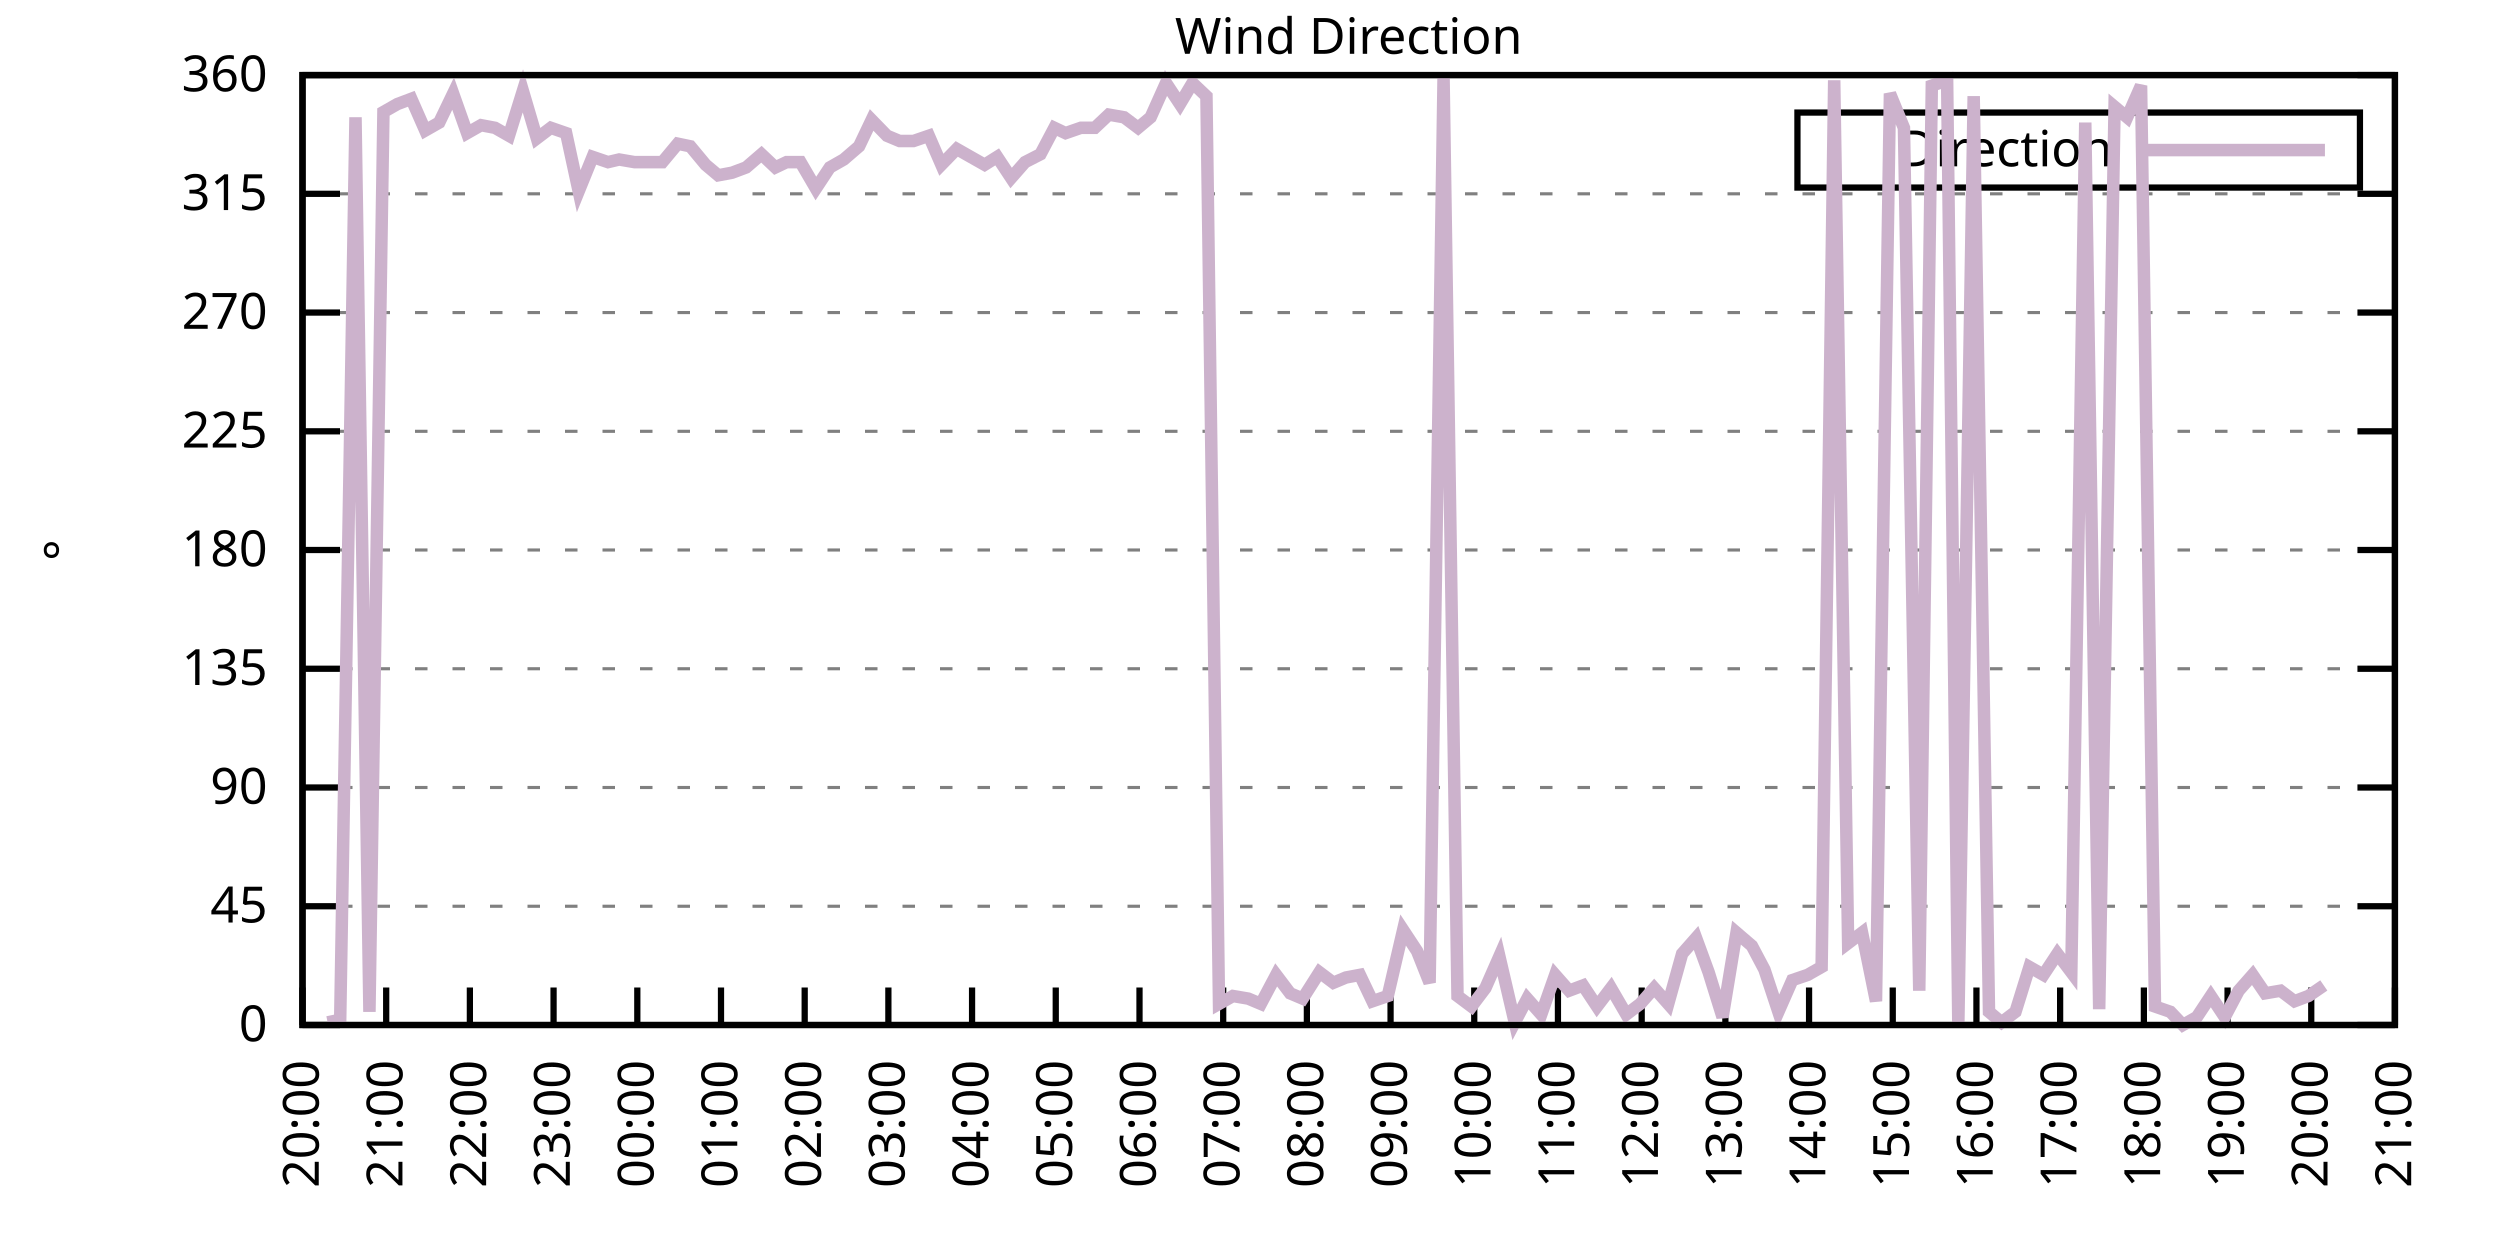
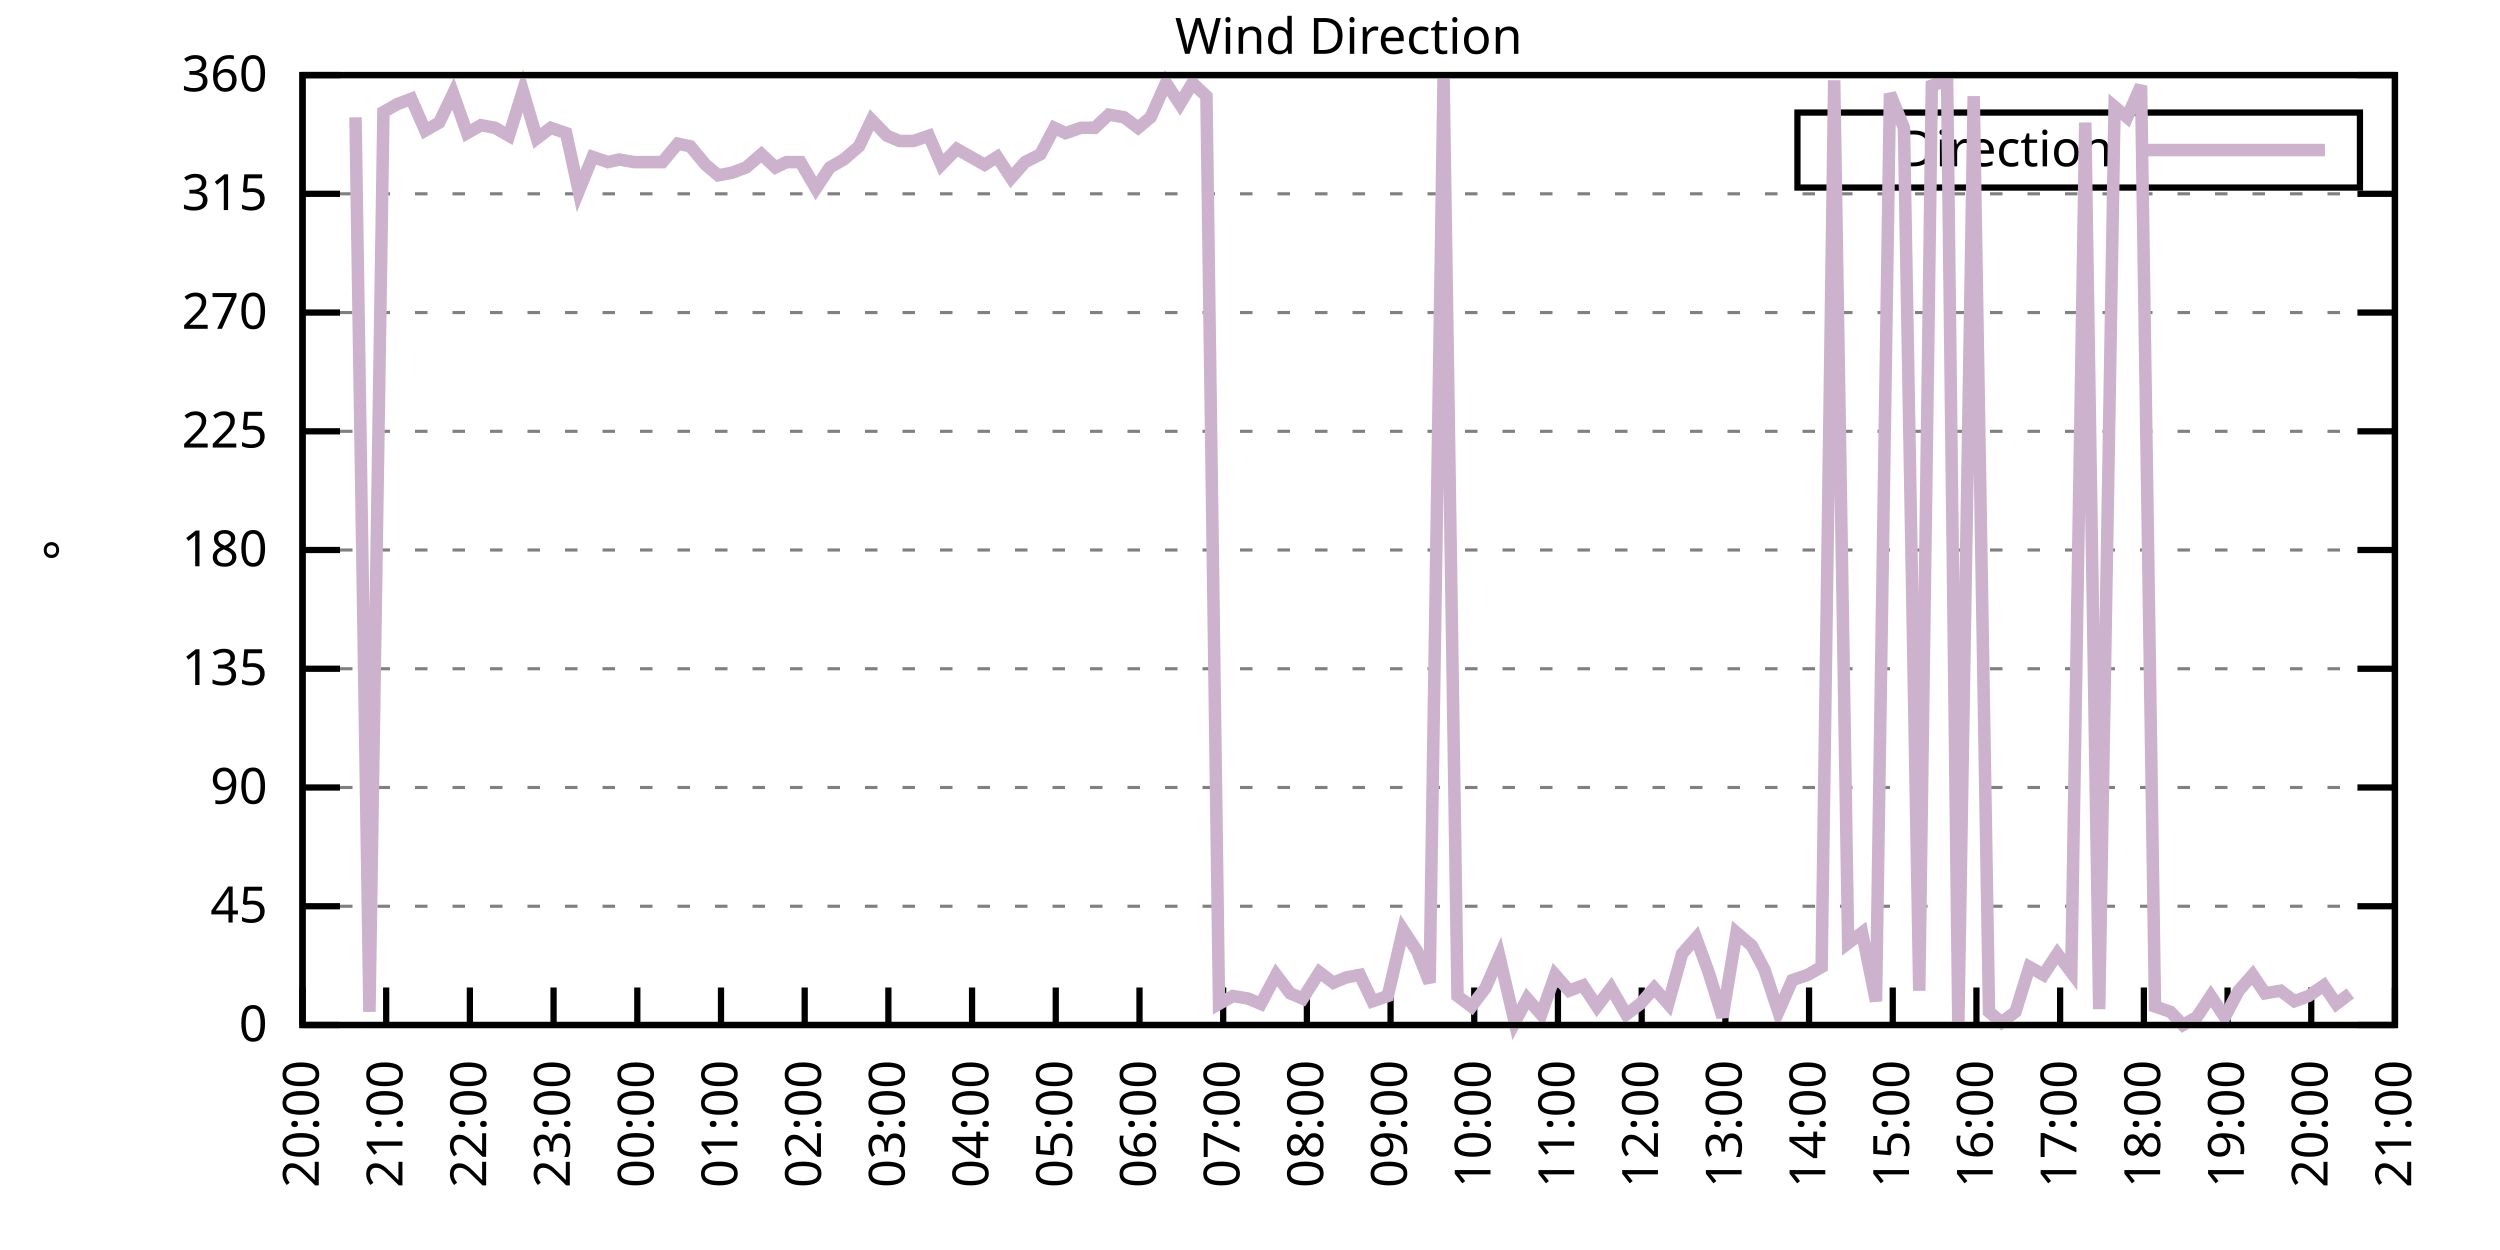
<svg xmlns="http://www.w3.org/2000/svg" xmlns:xlink="http://www.w3.org/1999/xlink" width="400" height="200" viewBox="0 0 400 200">
  <g id="gnuplot_canvas">
    <rect x="0" y="0" width="400" height="200" fill="none" />
    <defs>
      <circle id="gpDot" r="0.5" stroke-width="0.5" stroke="currentColor" />
      <path id="gpPt0" stroke-width="0.333" stroke="currentColor" d="M-1,0 h2 M0,-1 v2" />
      <path id="gpPt1" stroke-width="0.333" stroke="currentColor" d="M-1,-1 L1,1 M1,-1 L-1,1" />
      <path id="gpPt2" stroke-width="0.333" stroke="currentColor" d="M-1,0 L1,0 M0,-1 L0,1 M-1,-1 L1,1 M-1,1 L1,-1" />
      <rect id="gpPt3" stroke-width="0.333" stroke="currentColor" x="-1" y="-1" width="2" height="2" />
      <rect id="gpPt4" stroke-width="0.333" stroke="currentColor" fill="currentColor" x="-1" y="-1" width="2" height="2" />
      <circle id="gpPt5" stroke-width="0.333" stroke="currentColor" cx="0" cy="0" r="1" />
      <use xlink:href="#gpPt5" id="gpPt6" fill="currentColor" stroke="none" />
      <path id="gpPt7" stroke-width="0.333" stroke="currentColor" d="M0,-1.33 L-1.33,0.67 L1.33,0.67 z" />
      <use xlink:href="#gpPt7" id="gpPt8" fill="currentColor" stroke="none" />
      <use xlink:href="#gpPt7" id="gpPt9" stroke="currentColor" transform="rotate(180)" />
      <use xlink:href="#gpPt9" id="gpPt10" fill="currentColor" stroke="none" />
      <use xlink:href="#gpPt3" id="gpPt11" stroke="currentColor" transform="rotate(45)" />
      <use xlink:href="#gpPt11" id="gpPt12" fill="currentColor" stroke="none" />
      <path id="gpPt13" stroke-width="0.333" stroke="currentColor" d="M0,1.330 L1.265,0.411 L0.782,-1.067 L-0.782,-1.076 L-1.265,0.411 z" />
      <use xlink:href="#gpPt13" id="gpPt14" fill="currentColor" stroke="none" />
      <filter id="textbox" filterUnits="objectBoundingBox" x="0" y="0" height="1" width="1">
        <feFlood flood-color="white" flood-opacity="1" result="bgnd" />
        <feComposite in="SourceGraphic" in2="bgnd" operator="atop" />
      </filter>
      <filter id="greybox" filterUnits="objectBoundingBox" x="0" y="0" height="1" width="1">
        <feFlood flood-color="lightgrey" flood-opacity="1" result="grey" />
        <feComposite in="SourceGraphic" in2="grey" operator="atop" />
      </filter>
    </defs>
    <g fill="none" color="white" stroke="currentColor" stroke-width="1.00" stroke-linecap="butt" stroke-linejoin="miter">
</g>
    <g fill="none" color="black" stroke="currentColor" stroke-width="1.00" stroke-linecap="butt" stroke-linejoin="miter">
      <g stroke="none" shape-rendering="crispEdges">
        <polygon fill="rgb(255, 255, 255)" points="48.40,164.00 383.18,164.00 383.18,12.02 48.40,12.02 " />
      </g>
    </g>
    <g fill="none" color="black" stroke="currentColor" stroke-width="1.00" stroke-linecap="butt" stroke-linejoin="miter">
</g>
    <g fill="none" color="black" stroke="black" stroke-width="0.50" stroke-linecap="butt" stroke-linejoin="miter">
</g>
    <g fill="none" color="gray" stroke="currentColor" stroke-width="0.50" stroke-linecap="butt" stroke-linejoin="miter">
      <path stroke="gray" stroke-dasharray="2,4" class="gridline" d="M48.40,164.00 L383.19,164.00  " />
    </g>
    <g fill="none" color="gray" stroke="gray" stroke-width="1.00" stroke-linecap="butt" stroke-linejoin="miter">
</g>
    <g fill="none" color="black" stroke="currentColor" stroke-width="1.00" stroke-linecap="butt" stroke-linejoin="miter">
      <path stroke="black" d="M48.40,164.00 L54.40,164.00 M383.19,164.00 L377.19,164.00  " />
      <g transform="translate(42.80,166.60)" stroke="none" fill="black" font-family="Sans" font-size="8.00" text-anchor="end">
        <text>
          <tspan font-family="Sans"> 0</tspan>
        </text>
      </g>
    </g>
    <g fill="none" color="black" stroke="currentColor" stroke-width="1.00" stroke-linecap="butt" stroke-linejoin="miter">
</g>
    <g fill="none" color="black" stroke="black" stroke-width="0.50" stroke-linecap="butt" stroke-linejoin="miter">
</g>
    <g fill="none" color="gray" stroke="currentColor" stroke-width="0.50" stroke-linecap="butt" stroke-linejoin="miter">
      <path stroke="gray" stroke-dasharray="2,4" class="gridline" d="M48.40,145.00 L383.19,145.00  " />
    </g>
    <g fill="none" color="gray" stroke="gray" stroke-width="1.00" stroke-linecap="butt" stroke-linejoin="miter">
</g>
    <g fill="none" color="black" stroke="currentColor" stroke-width="1.00" stroke-linecap="butt" stroke-linejoin="miter">
      <path stroke="black" d="M48.40,145.00 L54.40,145.00 M383.19,145.00 L377.19,145.00  " />
      <g transform="translate(42.80,147.60)" stroke="none" fill="black" font-family="Sans" font-size="8.00" text-anchor="end">
        <text>
          <tspan font-family="Sans"> 45</tspan>
        </text>
      </g>
    </g>
    <g fill="none" color="black" stroke="currentColor" stroke-width="1.00" stroke-linecap="butt" stroke-linejoin="miter">
</g>
    <g fill="none" color="black" stroke="black" stroke-width="0.50" stroke-linecap="butt" stroke-linejoin="miter">
</g>
    <g fill="none" color="gray" stroke="currentColor" stroke-width="0.50" stroke-linecap="butt" stroke-linejoin="miter">
      <path stroke="gray" stroke-dasharray="2,4" class="gridline" d="M48.40,126.00 L383.19,126.00  " />
    </g>
    <g fill="none" color="gray" stroke="gray" stroke-width="1.00" stroke-linecap="butt" stroke-linejoin="miter">
</g>
    <g fill="none" color="black" stroke="currentColor" stroke-width="1.00" stroke-linecap="butt" stroke-linejoin="miter">
      <path stroke="black" d="M48.40,126.00 L54.40,126.00 M383.19,126.00 L377.19,126.00  " />
      <g transform="translate(42.80,128.60)" stroke="none" fill="black" font-family="Sans" font-size="8.00" text-anchor="end">
        <text>
          <tspan font-family="Sans"> 90</tspan>
        </text>
      </g>
    </g>
    <g fill="none" color="black" stroke="currentColor" stroke-width="1.00" stroke-linecap="butt" stroke-linejoin="miter">
</g>
    <g fill="none" color="black" stroke="black" stroke-width="0.50" stroke-linecap="butt" stroke-linejoin="miter">
</g>
    <g fill="none" color="gray" stroke="currentColor" stroke-width="0.50" stroke-linecap="butt" stroke-linejoin="miter">
      <path stroke="gray" stroke-dasharray="2,4" class="gridline" d="M48.40,107.00 L383.19,107.00  " />
    </g>
    <g fill="none" color="gray" stroke="gray" stroke-width="1.00" stroke-linecap="butt" stroke-linejoin="miter">
</g>
    <g fill="none" color="black" stroke="currentColor" stroke-width="1.00" stroke-linecap="butt" stroke-linejoin="miter">
      <path stroke="black" d="M48.40,107.00 L54.40,107.00 M383.19,107.00 L377.19,107.00  " />
      <g transform="translate(42.80,109.60)" stroke="none" fill="black" font-family="Sans" font-size="8.00" text-anchor="end">
        <text>
          <tspan font-family="Sans"> 135</tspan>
        </text>
      </g>
    </g>
    <g fill="none" color="black" stroke="currentColor" stroke-width="1.00" stroke-linecap="butt" stroke-linejoin="miter">
</g>
    <g fill="none" color="black" stroke="black" stroke-width="0.50" stroke-linecap="butt" stroke-linejoin="miter">
</g>
    <g fill="none" color="gray" stroke="currentColor" stroke-width="0.50" stroke-linecap="butt" stroke-linejoin="miter">
      <path stroke="gray" stroke-dasharray="2,4" class="gridline" d="M48.40,88.00 L383.19,88.00  " />
    </g>
    <g fill="none" color="gray" stroke="gray" stroke-width="1.00" stroke-linecap="butt" stroke-linejoin="miter">
</g>
    <g fill="none" color="black" stroke="currentColor" stroke-width="1.00" stroke-linecap="butt" stroke-linejoin="miter">
      <path stroke="black" d="M48.40,88.00 L54.40,88.00 M383.19,88.00 L377.19,88.00  " />
      <g transform="translate(42.80,90.60)" stroke="none" fill="black" font-family="Sans" font-size="8.00" text-anchor="end">
        <text>
          <tspan font-family="Sans"> 180</tspan>
        </text>
      </g>
    </g>
    <g fill="none" color="black" stroke="currentColor" stroke-width="1.00" stroke-linecap="butt" stroke-linejoin="miter">
</g>
    <g fill="none" color="black" stroke="black" stroke-width="0.50" stroke-linecap="butt" stroke-linejoin="miter">
</g>
    <g fill="none" color="gray" stroke="currentColor" stroke-width="0.50" stroke-linecap="butt" stroke-linejoin="miter">
      <path stroke="gray" stroke-dasharray="2,4" class="gridline" d="M48.40,69.01 L383.19,69.01  " />
    </g>
    <g fill="none" color="gray" stroke="gray" stroke-width="1.00" stroke-linecap="butt" stroke-linejoin="miter">
</g>
    <g fill="none" color="black" stroke="currentColor" stroke-width="1.00" stroke-linecap="butt" stroke-linejoin="miter">
      <path stroke="black" d="M48.40,69.01 L54.40,69.01 M383.19,69.01 L377.19,69.01  " />
      <g transform="translate(42.80,71.61)" stroke="none" fill="black" font-family="Sans" font-size="8.00" text-anchor="end">
        <text>
          <tspan font-family="Sans"> 225</tspan>
        </text>
      </g>
    </g>
    <g fill="none" color="black" stroke="currentColor" stroke-width="1.00" stroke-linecap="butt" stroke-linejoin="miter">
</g>
    <g fill="none" color="black" stroke="black" stroke-width="0.50" stroke-linecap="butt" stroke-linejoin="miter">
</g>
    <g fill="none" color="gray" stroke="currentColor" stroke-width="0.50" stroke-linecap="butt" stroke-linejoin="miter">
      <path stroke="gray" stroke-dasharray="2,4" class="gridline" d="M48.40,50.01 L383.19,50.01  " />
    </g>
    <g fill="none" color="gray" stroke="gray" stroke-width="1.00" stroke-linecap="butt" stroke-linejoin="miter">
</g>
    <g fill="none" color="black" stroke="currentColor" stroke-width="1.00" stroke-linecap="butt" stroke-linejoin="miter">
      <path stroke="black" d="M48.40,50.01 L54.40,50.01 M383.19,50.01 L377.19,50.01  " />
      <g transform="translate(42.80,52.61)" stroke="none" fill="black" font-family="Sans" font-size="8.00" text-anchor="end">
        <text>
          <tspan font-family="Sans"> 270</tspan>
        </text>
      </g>
    </g>
    <g fill="none" color="black" stroke="currentColor" stroke-width="1.00" stroke-linecap="butt" stroke-linejoin="miter">
</g>
    <g fill="none" color="black" stroke="black" stroke-width="0.50" stroke-linecap="butt" stroke-linejoin="miter">
</g>
    <g fill="none" color="gray" stroke="currentColor" stroke-width="0.50" stroke-linecap="butt" stroke-linejoin="miter">
      <path stroke="gray" stroke-dasharray="2,4" class="gridline" d="M48.40,31.01 L383.19,31.01  " />
    </g>
    <g fill="none" color="gray" stroke="gray" stroke-width="1.00" stroke-linecap="butt" stroke-linejoin="miter">
</g>
    <g fill="none" color="black" stroke="currentColor" stroke-width="1.00" stroke-linecap="butt" stroke-linejoin="miter">
      <path stroke="black" d="M48.40,31.01 L54.40,31.01 M383.19,31.01 L377.19,31.01  " />
      <g transform="translate(42.80,33.61)" stroke="none" fill="black" font-family="Sans" font-size="8.00" text-anchor="end">
        <text>
          <tspan font-family="Sans"> 315</tspan>
        </text>
      </g>
    </g>
    <g fill="none" color="black" stroke="currentColor" stroke-width="1.00" stroke-linecap="butt" stroke-linejoin="miter">
</g>
    <g fill="none" color="black" stroke="black" stroke-width="0.50" stroke-linecap="butt" stroke-linejoin="miter">
</g>
    <g fill="none" color="gray" stroke="currentColor" stroke-width="0.50" stroke-linecap="butt" stroke-linejoin="miter">
      <path stroke="gray" stroke-dasharray="2,4" class="gridline" d="M48.40,12.01 L383.19,12.01  " />
    </g>
    <g fill="none" color="gray" stroke="gray" stroke-width="1.00" stroke-linecap="butt" stroke-linejoin="miter">
</g>
    <g fill="none" color="black" stroke="currentColor" stroke-width="1.00" stroke-linecap="butt" stroke-linejoin="miter">
      <path stroke="black" d="M48.40,12.01 L54.40,12.01 M383.19,12.01 L377.19,12.01  " />
      <g transform="translate(42.80,14.61)" stroke="none" fill="black" font-family="Sans" font-size="8.00" text-anchor="end">
        <text>
          <tspan font-family="Sans"> 360</tspan>
        </text>
      </g>
    </g>
    <g fill="none" color="black" stroke="currentColor" stroke-width="1.00" stroke-linecap="butt" stroke-linejoin="miter">
      <path stroke="black" d="M48.40,164.00 L48.40,158.00  " />
      <g transform="translate(51.00,169.60) rotate(270.00)" stroke="none" fill="black" font-family="Sans" font-size="8.00" text-anchor="end">
        <text>
          <tspan font-family="Sans">20:00</tspan>
        </text>
      </g>
    </g>
    <g fill="none" color="black" stroke="currentColor" stroke-width="1.00" stroke-linecap="butt" stroke-linejoin="miter">
      <path stroke="black" d="M61.79,164.00 L61.79,158.00  " />
      <g transform="translate(64.39,169.60) rotate(270.00)" stroke="none" fill="black" font-family="Sans" font-size="8.00" text-anchor="end">
        <text>
          <tspan font-family="Sans">21:00</tspan>
        </text>
      </g>
    </g>
    <g fill="none" color="black" stroke="currentColor" stroke-width="1.00" stroke-linecap="butt" stroke-linejoin="miter">
      <path stroke="black" d="M75.18,164.00 L75.18,158.00  " />
      <g transform="translate(77.78,169.60) rotate(270.00)" stroke="none" fill="black" font-family="Sans" font-size="8.00" text-anchor="end">
        <text>
          <tspan font-family="Sans">22:00</tspan>
        </text>
      </g>
    </g>
    <g fill="none" color="black" stroke="currentColor" stroke-width="1.00" stroke-linecap="butt" stroke-linejoin="miter">
      <path stroke="black" d="M88.57,164.00 L88.57,158.00  " />
      <g transform="translate(91.17,169.60) rotate(270.00)" stroke="none" fill="black" font-family="Sans" font-size="8.00" text-anchor="end">
        <text>
          <tspan font-family="Sans">23:00</tspan>
        </text>
      </g>
    </g>
    <g fill="none" color="black" stroke="currentColor" stroke-width="1.00" stroke-linecap="butt" stroke-linejoin="miter">
      <path stroke="black" d="M101.97,164.00 L101.97,158.00  " />
      <g transform="translate(104.57,169.60) rotate(270.00)" stroke="none" fill="black" font-family="Sans" font-size="8.00" text-anchor="end">
        <text>
          <tspan font-family="Sans">00:00</tspan>
        </text>
      </g>
    </g>
    <g fill="none" color="black" stroke="currentColor" stroke-width="1.00" stroke-linecap="butt" stroke-linejoin="miter">
      <path stroke="black" d="M115.36,164.00 L115.36,158.00  " />
      <g transform="translate(117.96,169.60) rotate(270.00)" stroke="none" fill="black" font-family="Sans" font-size="8.00" text-anchor="end">
        <text>
          <tspan font-family="Sans">01:00</tspan>
        </text>
      </g>
    </g>
    <g fill="none" color="black" stroke="currentColor" stroke-width="1.00" stroke-linecap="butt" stroke-linejoin="miter">
      <path stroke="black" d="M128.75,164.00 L128.75,158.00  " />
      <g transform="translate(131.35,169.60) rotate(270.00)" stroke="none" fill="black" font-family="Sans" font-size="8.00" text-anchor="end">
        <text>
          <tspan font-family="Sans">02:00</tspan>
        </text>
      </g>
    </g>
    <g fill="none" color="black" stroke="currentColor" stroke-width="1.00" stroke-linecap="butt" stroke-linejoin="miter">
      <path stroke="black" d="M142.14,164.00 L142.14,158.00  " />
      <g transform="translate(144.74,169.60) rotate(270.00)" stroke="none" fill="black" font-family="Sans" font-size="8.00" text-anchor="end">
        <text>
          <tspan font-family="Sans">03:00</tspan>
        </text>
      </g>
    </g>
    <g fill="none" color="black" stroke="currentColor" stroke-width="1.00" stroke-linecap="butt" stroke-linejoin="miter">
      <path stroke="black" d="M155.53,164.00 L155.53,158.00  " />
      <g transform="translate(158.13,169.60) rotate(270.00)" stroke="none" fill="black" font-family="Sans" font-size="8.00" text-anchor="end">
        <text>
          <tspan font-family="Sans">04:00</tspan>
        </text>
      </g>
    </g>
    <g fill="none" color="black" stroke="currentColor" stroke-width="1.00" stroke-linecap="butt" stroke-linejoin="miter">
      <path stroke="black" d="M168.92,164.00 L168.92,158.00  " />
      <g transform="translate(171.52,169.60) rotate(270.00)" stroke="none" fill="black" font-family="Sans" font-size="8.00" text-anchor="end">
        <text>
          <tspan font-family="Sans">05:00</tspan>
        </text>
      </g>
    </g>
    <g fill="none" color="black" stroke="currentColor" stroke-width="1.00" stroke-linecap="butt" stroke-linejoin="miter">
      <path stroke="black" d="M182.32,164.00 L182.32,158.00  " />
      <g transform="translate(184.92,169.60) rotate(270.00)" stroke="none" fill="black" font-family="Sans" font-size="8.00" text-anchor="end">
        <text>
          <tspan font-family="Sans">06:00</tspan>
        </text>
      </g>
    </g>
    <g fill="none" color="black" stroke="currentColor" stroke-width="1.00" stroke-linecap="butt" stroke-linejoin="miter">
      <path stroke="black" d="M195.71,164.00 L195.71,158.00  " />
      <g transform="translate(198.31,169.60) rotate(270.00)" stroke="none" fill="black" font-family="Sans" font-size="8.00" text-anchor="end">
        <text>
          <tspan font-family="Sans">07:00</tspan>
        </text>
      </g>
    </g>
    <g fill="none" color="black" stroke="currentColor" stroke-width="1.00" stroke-linecap="butt" stroke-linejoin="miter">
      <path stroke="black" d="M209.10,164.00 L209.10,158.00  " />
      <g transform="translate(211.70,169.60) rotate(270.00)" stroke="none" fill="black" font-family="Sans" font-size="8.00" text-anchor="end">
        <text>
          <tspan font-family="Sans">08:00</tspan>
        </text>
      </g>
    </g>
    <g fill="none" color="black" stroke="currentColor" stroke-width="1.00" stroke-linecap="butt" stroke-linejoin="miter">
      <path stroke="black" d="M222.49,164.00 L222.49,158.00  " />
      <g transform="translate(225.09,169.60) rotate(270.00)" stroke="none" fill="black" font-family="Sans" font-size="8.00" text-anchor="end">
        <text>
          <tspan font-family="Sans">09:00</tspan>
        </text>
      </g>
    </g>
    <g fill="none" color="black" stroke="currentColor" stroke-width="1.00" stroke-linecap="butt" stroke-linejoin="miter">
      <path stroke="black" d="M235.88,164.00 L235.88,158.00  " />
      <g transform="translate(238.48,169.60) rotate(270.00)" stroke="none" fill="black" font-family="Sans" font-size="8.00" text-anchor="end">
        <text>
          <tspan font-family="Sans">10:00</tspan>
        </text>
      </g>
    </g>
    <g fill="none" color="black" stroke="currentColor" stroke-width="1.00" stroke-linecap="butt" stroke-linejoin="miter">
      <path stroke="black" d="M249.27,164.00 L249.27,158.00  " />
      <g transform="translate(251.87,169.60) rotate(270.00)" stroke="none" fill="black" font-family="Sans" font-size="8.00" text-anchor="end">
        <text>
          <tspan font-family="Sans">11:00</tspan>
        </text>
      </g>
    </g>
    <g fill="none" color="black" stroke="currentColor" stroke-width="1.00" stroke-linecap="butt" stroke-linejoin="miter">
      <path stroke="black" d="M262.67,164.00 L262.67,158.00  " />
      <g transform="translate(265.27,169.60) rotate(270.00)" stroke="none" fill="black" font-family="Sans" font-size="8.00" text-anchor="end">
        <text>
          <tspan font-family="Sans">12:00</tspan>
        </text>
      </g>
    </g>
    <g fill="none" color="black" stroke="currentColor" stroke-width="1.00" stroke-linecap="butt" stroke-linejoin="miter">
      <path stroke="black" d="M276.06,164.00 L276.06,158.00  " />
      <g transform="translate(278.66,169.60) rotate(270.00)" stroke="none" fill="black" font-family="Sans" font-size="8.00" text-anchor="end">
        <text>
          <tspan font-family="Sans">13:00</tspan>
        </text>
      </g>
    </g>
    <g fill="none" color="black" stroke="currentColor" stroke-width="1.00" stroke-linecap="butt" stroke-linejoin="miter">
      <path stroke="black" d="M289.45,164.00 L289.45,158.00  " />
      <g transform="translate(292.05,169.60) rotate(270.00)" stroke="none" fill="black" font-family="Sans" font-size="8.00" text-anchor="end">
        <text>
          <tspan font-family="Sans">14:00</tspan>
        </text>
      </g>
    </g>
    <g fill="none" color="black" stroke="currentColor" stroke-width="1.00" stroke-linecap="butt" stroke-linejoin="miter">
      <path stroke="black" d="M302.84,164.00 L302.84,158.00  " />
      <g transform="translate(305.44,169.60) rotate(270.00)" stroke="none" fill="black" font-family="Sans" font-size="8.00" text-anchor="end">
        <text>
          <tspan font-family="Sans">15:00</tspan>
        </text>
      </g>
    </g>
    <g fill="none" color="black" stroke="currentColor" stroke-width="1.00" stroke-linecap="butt" stroke-linejoin="miter">
      <path stroke="black" d="M316.23,164.00 L316.23,158.00  " />
      <g transform="translate(318.83,169.60) rotate(270.00)" stroke="none" fill="black" font-family="Sans" font-size="8.00" text-anchor="end">
        <text>
          <tspan font-family="Sans">16:00</tspan>
        </text>
      </g>
    </g>
    <g fill="none" color="black" stroke="currentColor" stroke-width="1.00" stroke-linecap="butt" stroke-linejoin="miter">
      <path stroke="black" d="M329.62,164.00 L329.62,158.00  " />
      <g transform="translate(332.22,169.60) rotate(270.00)" stroke="none" fill="black" font-family="Sans" font-size="8.00" text-anchor="end">
        <text>
          <tspan font-family="Sans">17:00</tspan>
        </text>
      </g>
    </g>
    <g fill="none" color="black" stroke="currentColor" stroke-width="1.00" stroke-linecap="butt" stroke-linejoin="miter">
      <path stroke="black" d="M343.02,164.00 L343.02,158.00  " />
      <g transform="translate(345.62,169.60) rotate(270.00)" stroke="none" fill="black" font-family="Sans" font-size="8.00" text-anchor="end">
        <text>
          <tspan font-family="Sans">18:00</tspan>
        </text>
      </g>
    </g>
    <g fill="none" color="black" stroke="currentColor" stroke-width="1.00" stroke-linecap="butt" stroke-linejoin="miter">
      <path stroke="black" d="M356.41,164.00 L356.41,158.00  " />
      <g transform="translate(359.01,169.60) rotate(270.00)" stroke="none" fill="black" font-family="Sans" font-size="8.00" text-anchor="end">
        <text>
          <tspan font-family="Sans">19:00</tspan>
        </text>
      </g>
    </g>
    <g fill="none" color="black" stroke="currentColor" stroke-width="1.00" stroke-linecap="butt" stroke-linejoin="miter">
      <path stroke="black" d="M369.80,164.00 L369.80,158.00  " />
      <g transform="translate(372.40,169.60) rotate(270.00)" stroke="none" fill="black" font-family="Sans" font-size="8.00" text-anchor="end">
        <text>
          <tspan font-family="Sans">20:00</tspan>
        </text>
      </g>
    </g>
    <g fill="none" color="black" stroke="currentColor" stroke-width="1.00" stroke-linecap="butt" stroke-linejoin="miter">
      <path stroke="black" d="M383.19,164.00 L383.19,158.00  " />
      <g transform="translate(385.79,169.60) rotate(270.00)" stroke="none" fill="black" font-family="Sans" font-size="8.00" text-anchor="end">
        <text>
          <tspan font-family="Sans">21:00</tspan>
        </text>
      </g>
    </g>
    <g fill="none" color="black" stroke="currentColor" stroke-width="1.00" stroke-linecap="butt" stroke-linejoin="miter">
</g>
    <g fill="none" color="black" stroke="currentColor" stroke-width="1.00" stroke-linecap="butt" stroke-linejoin="miter">
      <path stroke="black" d="M48.40,12.01 L48.40,164.00 L383.19,164.00 L383.19,12.01 L48.40,12.01 Z  " />
    </g>
    <g fill="none" color="black" stroke="currentColor" stroke-width="1.00" stroke-linecap="butt" stroke-linejoin="miter">
</g>
    <g fill="none" color="black" stroke="currentColor" stroke-width="1.00" stroke-linecap="butt" stroke-linejoin="miter">
      <path stroke="black" d="M287.59,30.01 L287.59,18.01 L377.59,18.01 L377.59,30.01 L287.59,30.01 Z  " />
    </g>
    <g id="Wind_direction_plot_1">
      <g fill="none" color="white" stroke="black" stroke-width="2.00" stroke-linecap="butt" stroke-linejoin="miter">
</g>
      <g fill="none" color="black" stroke="currentColor" stroke-width="2.00" stroke-linecap="butt" stroke-linejoin="miter">
        <g transform="translate(337.99,26.61)" stroke="none" fill="black" font-family="Sans" font-size="8.00" text-anchor="end">
          <text>
            <tspan font-family="Sans">Direction</tspan>
          </text>
        </g>
      </g>
      <g fill="none" color="black" stroke="currentColor" stroke-width="2.00" stroke-linecap="butt" stroke-linejoin="miter">
-         <path stroke="rgb(204, 178, 204)" d="M343.59,24.01 L371.99,24.01 M52.42,163.58 L54.43,163.16 L56.88,18.77 L59.11,161.89 L61.35,17.92 L63.58,16.65   L65.81,15.81 L68.04,20.88 L70.27,19.61 L72.50,14.97 L74.74,21.30 L76.97,20.03 L79.20,20.45 L81.43,21.72   L83.66,14.54 L85.90,22.14 L88.13,20.45 L90.58,21.30 L92.59,30.59 L94.82,25.10 L97.28,25.94 L99.06,25.52   L101.52,25.94 L103.75,25.94 L105.98,25.94 L108.44,22.99 L110.45,23.41 L112.90,26.36 L114.91,28.05 L117.14,27.63   L119.38,26.79 L121.83,24.68 L124.06,26.79 L125.85,25.94 L128.08,25.94 L130.54,30.16 L132.77,26.79 L135.00,25.52   L137.45,23.41 L139.46,19.19 L141.92,21.72 L143.93,22.56 L146.16,22.56 L148.61,21.72 L150.62,26.36 L153.08,23.83   L155.31,25.10 L157.54,26.36 L159.55,25.10 L161.78,28.48 L164.01,25.94 L166.47,24.68 L168.70,20.45 L170.49,21.30   L172.94,20.45 L175.17,20.45 L177.41,18.34 L179.86,18.77 L182.09,20.45 L184.10,18.77 L186.56,13.28 L188.79,16.65   L190.80,13.28 L193.03,15.39 L195.04,160.62 L197.27,159.36 L199.73,159.78 L201.73,160.62 L204.19,155.98 L206.42,158.93   L208.43,159.78 L211.11,155.56 L213.34,157.24 L215.35,156.40 L217.58,155.98 L219.59,160.20 L222.04,159.36 L224.50,148.80   L226.73,152.18 L228.74,157.24 L230.97,12.43 L233.20,159.36 L235.44,161.04 L237.67,158.09 L239.90,153.02 L242.36,163.58   L244.36,159.78 L246.60,162.31 L248.83,155.98 L251.06,158.51 L253.29,157.67 L255.52,161.04 L257.76,158.09 L260.21,162.31   L262.44,160.62 L264.67,158.09 L266.91,160.62 L269.14,152.60 L271.37,150.07 L273.38,155.56 L275.61,162.73 L277.84,149.22   L280.30,151.33 L282.31,155.13 L284.54,161.89 L286.77,156.82 L289.23,155.98 L291.46,154.71 L293.47,12.85 L295.70,150.91   L297.93,149.22 L300.16,160.20 L302.39,14.97 L304.63,20.45 L307.08,158.51 L309.09,13.70 L311.54,12.85 L313.33,164.00   L315.79,15.39 L318.24,161.89 L320.25,163.58 L322.48,161.89 L324.71,154.71 L326.95,155.98 L329.18,152.60 L331.41,155.56   L333.64,19.61 L335.87,161.47 L338.33,17.08 L340.34,18.77 L342.57,13.70 L344.80,161.04 L347.26,161.89 L349.26,164.00   L351.50,162.73 L353.73,159.36 L355.96,162.73 L358.19,158.51 L360.42,155.98 L362.43,158.93 L364.89,158.51 L367.12,160.20   L369.35,159.36 L371.81,157.67  " />
+         <path stroke="rgb(204, 178, 204)" d="M343.59,24.01 L371.99,24.01 M56.88,18.77 L59.11,161.89 L61.35,17.92 L63.58,16.65 L65.81,15.81 L68.04,20.88   L70.27,19.61 L72.50,14.97 L74.74,21.30 L76.97,20.03 L79.20,20.45 L81.43,21.72 L83.66,14.54 L85.90,22.14   L88.13,20.45 L90.58,21.30 L92.59,30.59 L94.82,25.10 L97.28,25.94 L99.06,25.52 L101.52,25.94 L103.75,25.94   L105.98,25.94 L108.44,22.99 L110.45,23.41 L112.90,26.36 L114.91,28.05 L117.14,27.63 L119.38,26.79 L121.83,24.68   L124.06,26.79 L125.85,25.94 L128.08,25.94 L130.54,30.16 L132.77,26.79 L135.00,25.52 L137.45,23.41 L139.46,19.19   L141.92,21.72 L143.93,22.56 L146.16,22.56 L148.61,21.72 L150.62,26.36 L153.08,23.83 L155.31,25.10 L157.54,26.36   L159.55,25.10 L161.78,28.48 L164.01,25.94 L166.47,24.68 L168.70,20.45 L170.49,21.30 L172.94,20.45 L175.17,20.45   L177.41,18.34 L179.86,18.77 L182.09,20.45 L184.10,18.77 L186.56,13.28 L188.79,16.65 L190.80,13.28 L193.03,15.39   L195.04,160.62 L197.27,159.36 L199.73,159.78 L201.73,160.62 L204.19,155.98 L206.42,158.93 L208.43,159.78 L211.11,155.56   L213.34,157.24 L215.35,156.40 L217.58,155.98 L219.59,160.20 L222.04,159.36 L224.50,148.80 L226.73,152.18 L228.74,157.24   L230.97,12.43 L233.20,159.36 L235.44,161.04 L237.67,158.09 L239.90,153.02 L242.36,163.58 L244.36,159.78 L246.60,162.31   L248.83,155.98 L251.06,158.51 L253.29,157.67 L255.52,161.04 L257.76,158.09 L260.21,162.31 L262.44,160.62 L264.67,158.09   L266.91,160.62 L269.14,152.60 L271.37,150.07 L273.38,155.56 L275.61,162.73 L277.84,149.22 L280.30,151.33 L282.31,155.13   L284.54,161.89 L286.77,156.82 L289.23,155.98 L291.46,154.71 L293.47,12.85 L295.70,150.91 L297.93,149.22 L300.16,160.20   L302.39,14.97 L304.63,20.45 L307.08,158.51 L309.09,13.70 L311.54,12.85 L313.33,164.00 L315.79,15.39 L318.24,161.89   L320.25,163.58 L322.48,161.89 L324.71,154.71 L326.95,155.98 L329.18,152.60 L331.41,155.56 L333.64,19.61 L335.87,161.47   L338.33,17.08 L340.34,18.77 L342.57,13.70 L344.80,161.04 L347.26,161.89 L349.26,164.00 L351.50,162.73 L353.73,159.36   L355.96,162.73 L358.19,158.51 L360.42,155.98 L362.43,158.93 L364.89,158.51 L367.12,160.20 L369.35,159.36 L371.81,157.67   L373.82,160.62 L376.05,158.93  " />
      </g>
    </g>
    <g fill="none" color="black" stroke="currentColor" stroke-width="2.00" stroke-linecap="butt" stroke-linejoin="miter">
</g>
    <g fill="none" color="black" stroke="black" stroke-width="1.00" stroke-linecap="butt" stroke-linejoin="miter">
</g>
    <g fill="none" color="black" stroke="currentColor" stroke-width="1.00" stroke-linecap="butt" stroke-linejoin="miter">
      <path stroke="black" d="M48.40,12.01 L48.40,164.00 L383.19,164.00 L383.19,12.01 L48.40,12.01 Z  " />
      <g transform="translate(12.80,88.01) rotate(270.00)" stroke="none" fill="black" font-family="Sans" font-size="8.00" text-anchor="middle">
        <text>
          <tspan font-family="Sans">°</tspan>
        </text>
      </g>
    </g>
    <g fill="none" color="black" stroke="currentColor" stroke-width="1.00" stroke-linecap="butt" stroke-linejoin="miter">
</g>
    <g fill="none" color="black" stroke="currentColor" stroke-width="1.00" stroke-linecap="butt" stroke-linejoin="miter">
      <g transform="translate(215.79,8.61)" stroke="none" fill="black" font-family="Sans" font-size="8.00" text-anchor="middle">
        <text>
          <tspan font-family="Sans">Wind Direction</tspan>
        </text>
      </g>
    </g>
    <g fill="none" color="black" stroke="currentColor" stroke-width="1.00" stroke-linecap="butt" stroke-linejoin="miter">
</g>
  </g>
</svg>
